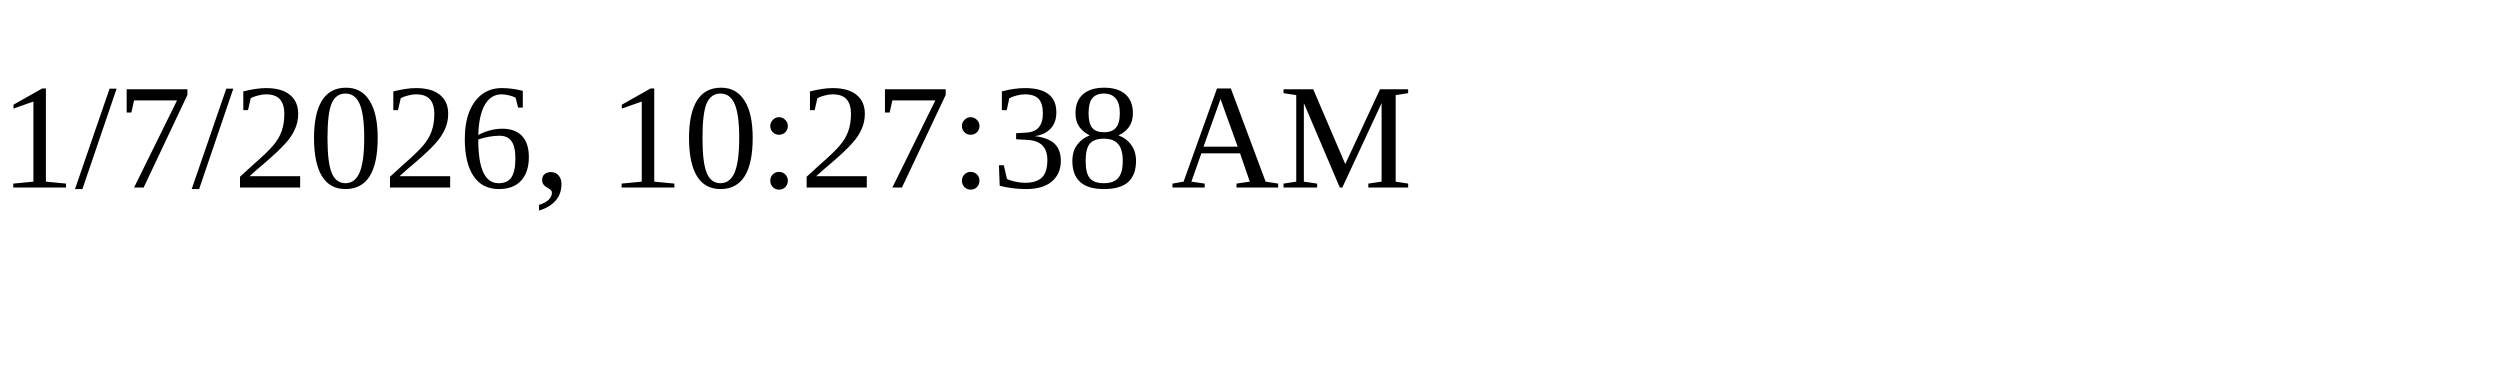
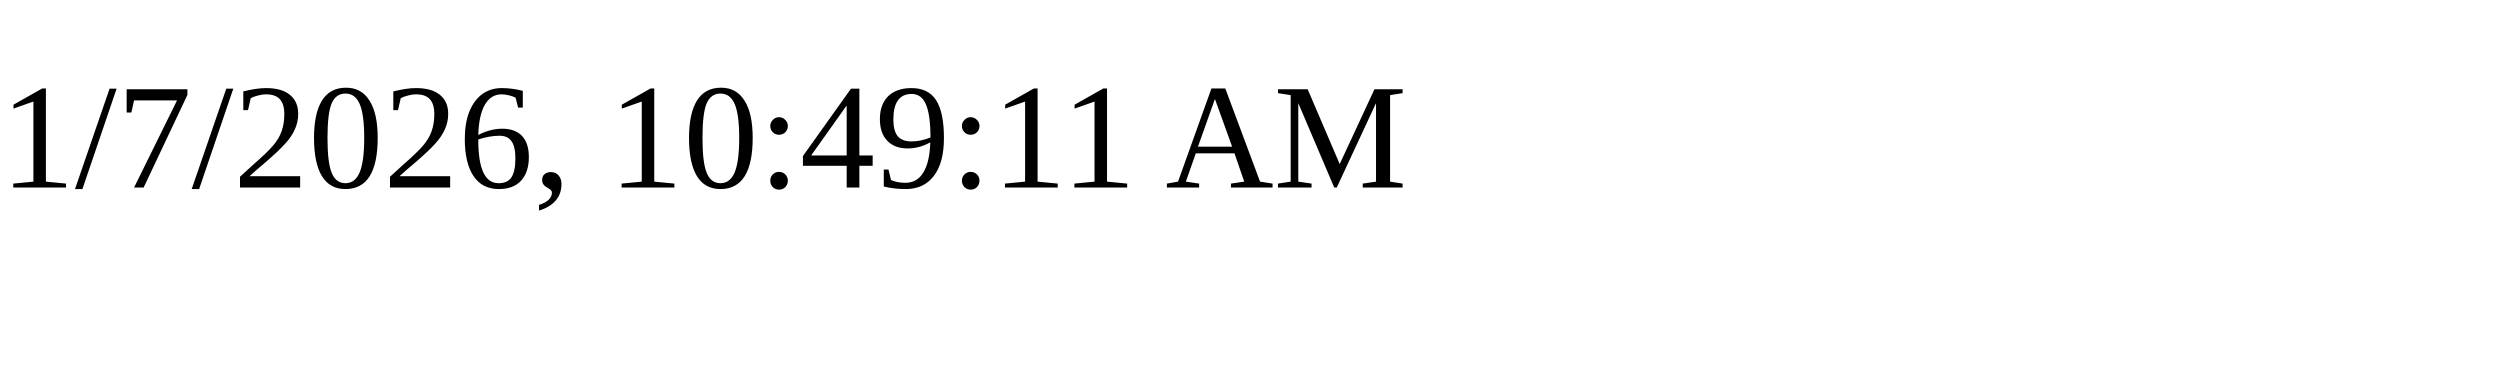
<svg xmlns="http://www.w3.org/2000/svg" height="30" width="200">
-   <text x="0" y="15">1/7/2026, 10:27:38 AM</text>
+   <text x="0" y="15">1/7/2026, 10:49:11 AM</text>
</svg>
